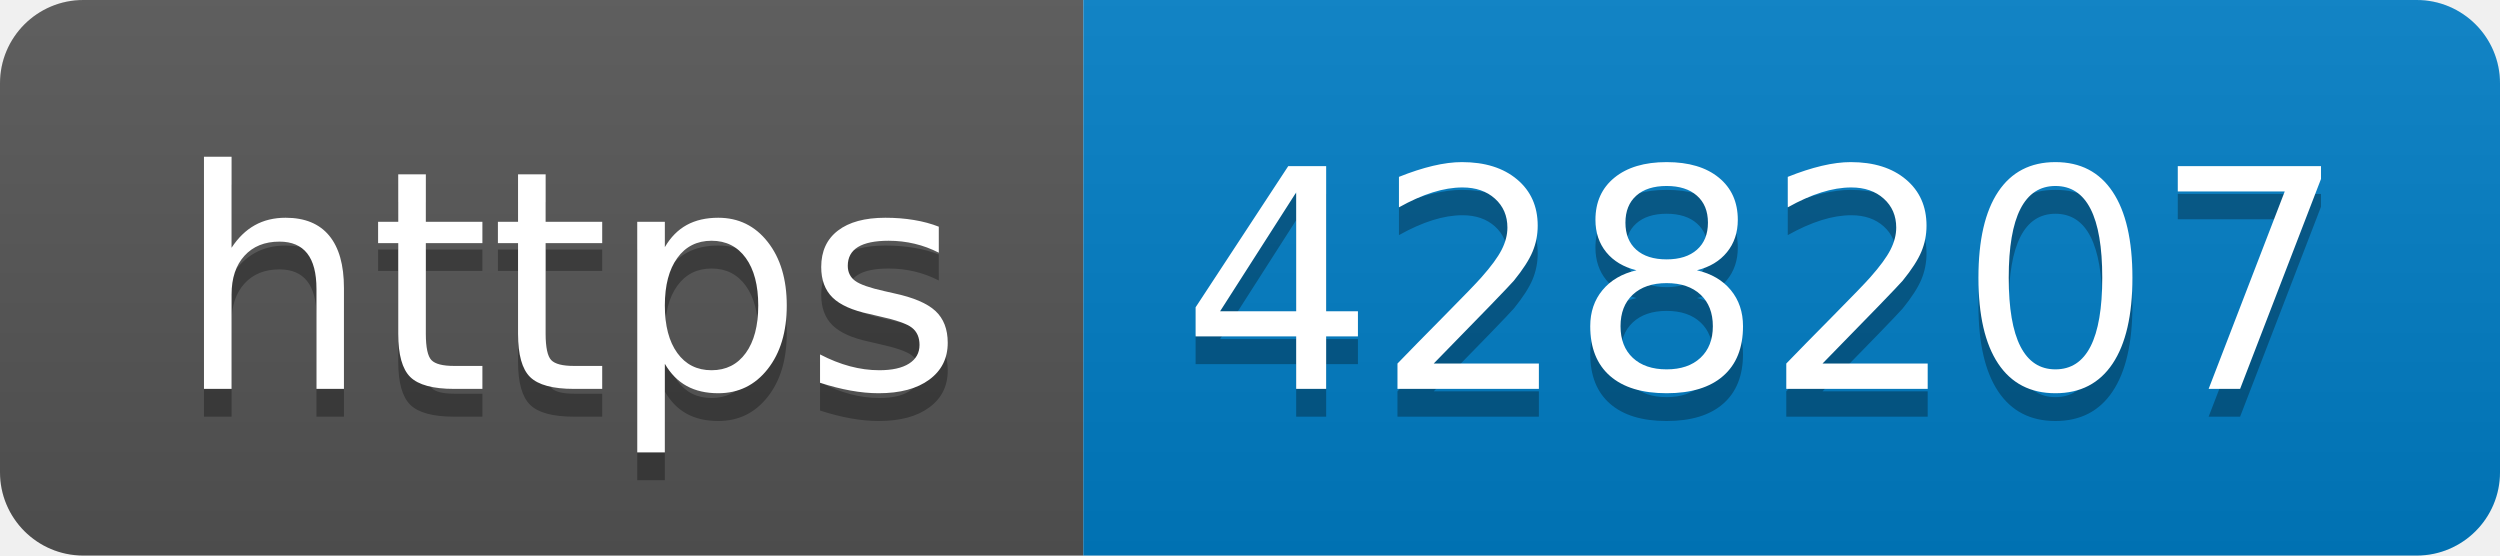
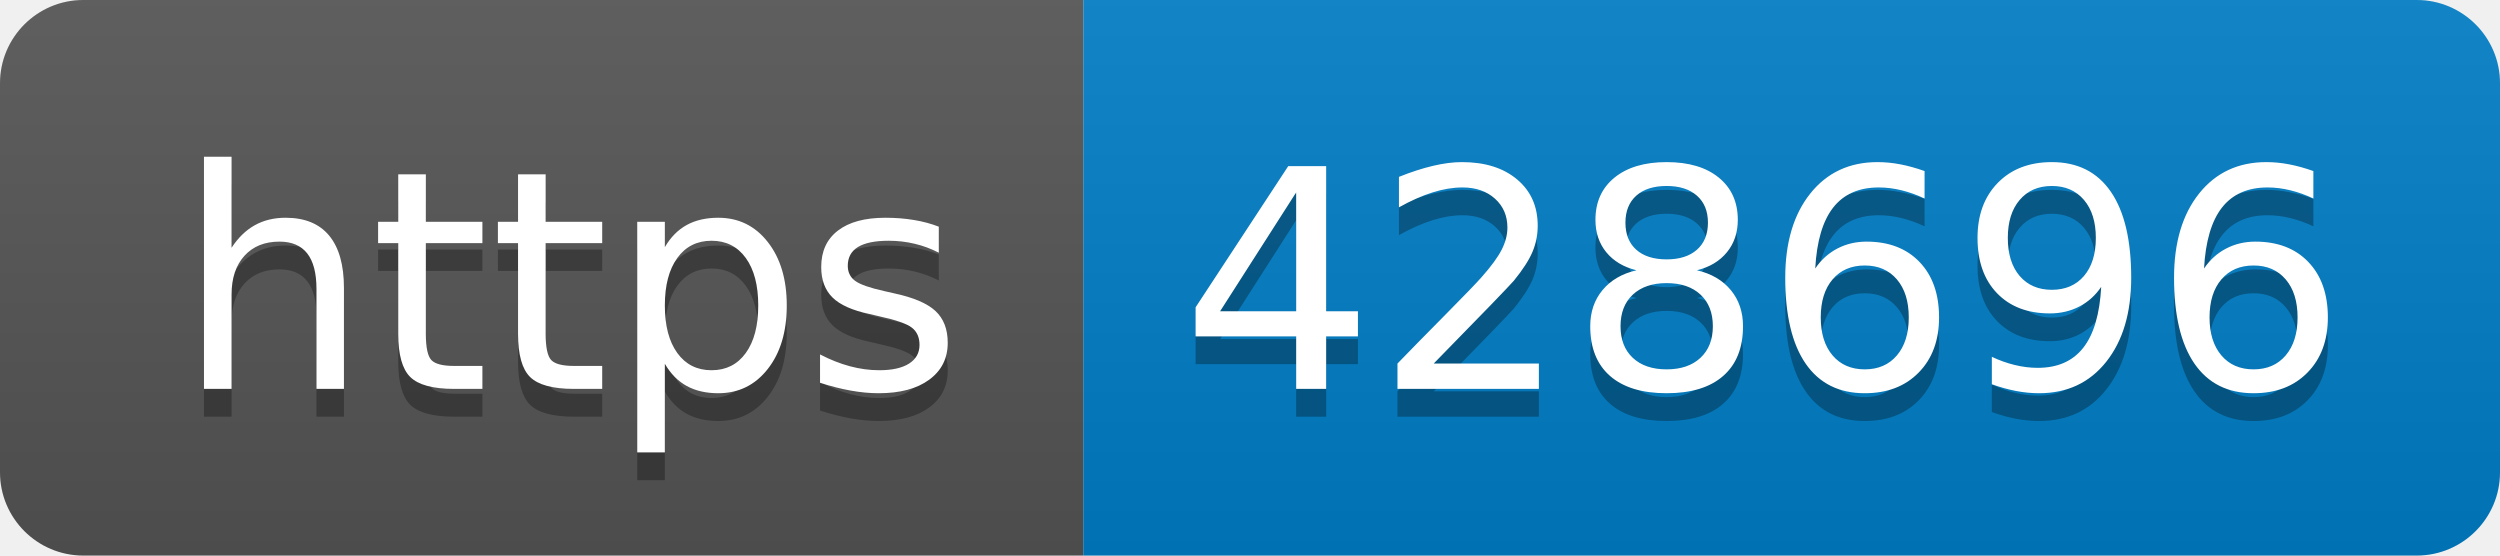
- <svg xmlns="http://www.w3.org/2000/svg" width="90" height="20" role="img" aria-label="https: 428207">
+ <svg xmlns="http://www.w3.org/2000/svg" width="90" height="20" role="img" aria-label="https: 428696">
  <linearGradient id="s" x2="0" y2="100%">
    <stop offset="0" stop-color="#bbb" stop-opacity=".1" />
    <stop offset="1" stop-opacity=".1" />
  </linearGradient>
  <clipPath id="r">
    <rect width="90" height="20" rx="3" fill="#fff" />
  </clipPath>
  <g clip-path="url(#r)">
    <rect width="39" height="20" fill="#555" />
    <rect x="39" width="51" height="20" fill="#007ec6" />
    <rect width="90" height="20" fill="url(#s)" />
  </g>
  <g fill="#fff" text-anchor="middle" font-family="Verdana,Geneva,DejaVu Sans,sans-serif" text-rendering="geometricPrecision" font-size="110">
    <text aria-hidden="true" x="205" y="150" fill="#010101" fill-opacity=".3" transform="scale(.1)" textLength="290">https</text>
    <text x="205" y="140" transform="scale(.1)" fill="#fff" textLength="290">https</text>
-     <text aria-hidden="true" x="635" y="150" fill="#010101" fill-opacity=".3" transform="scale(.1)" textLength="410">428207</text>
-     <text x="635" y="140" transform="scale(.1)" fill="#fff" textLength="410">428207</text>
+     <text aria-hidden="true" x="635" y="150" fill="#010101" fill-opacity=".3" transform="scale(.1)" textLength="410">428696</text>
+     <text x="635" y="140" transform="scale(.1)" fill="#fff" textLength="410">428696</text>
  </g>
</svg>
